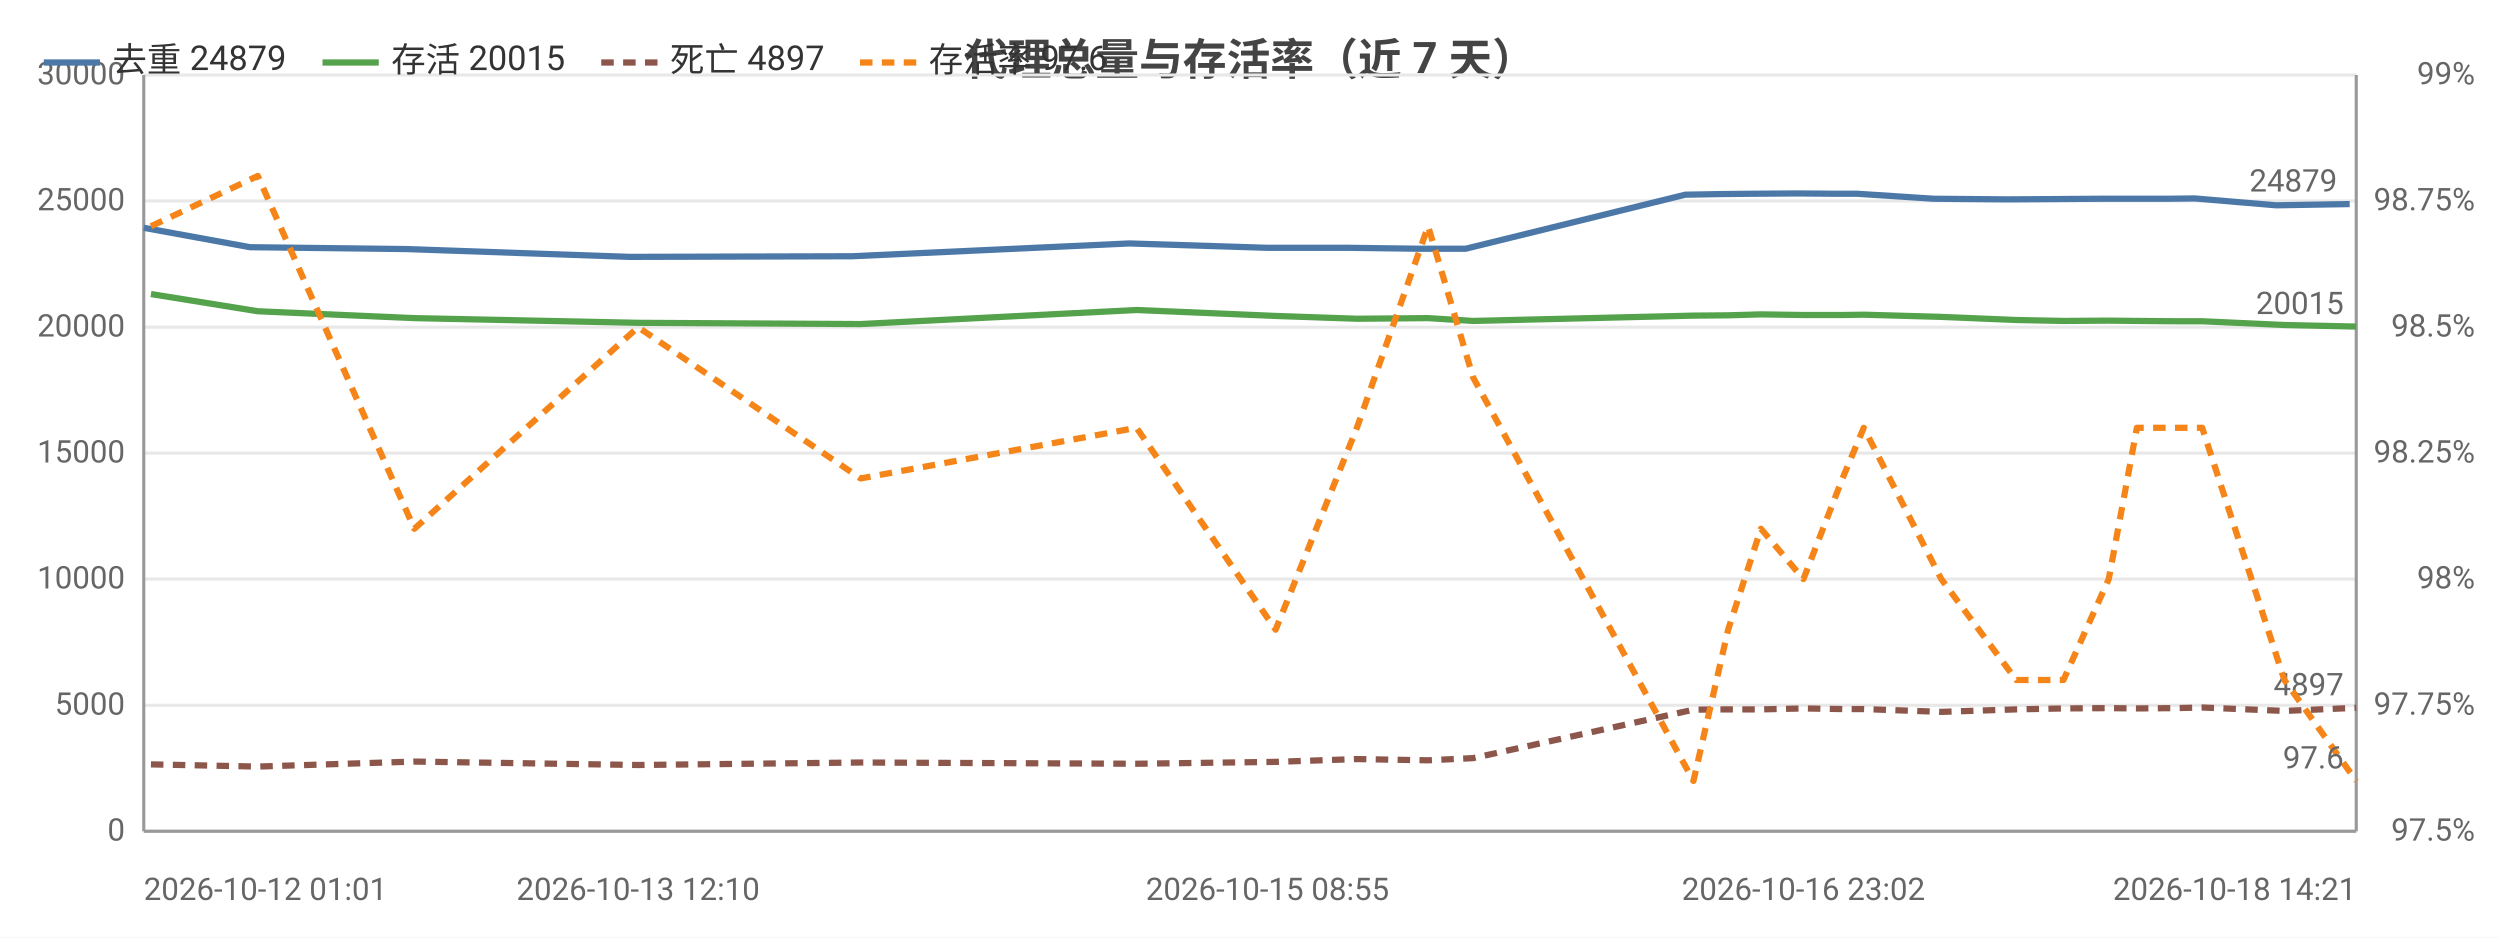
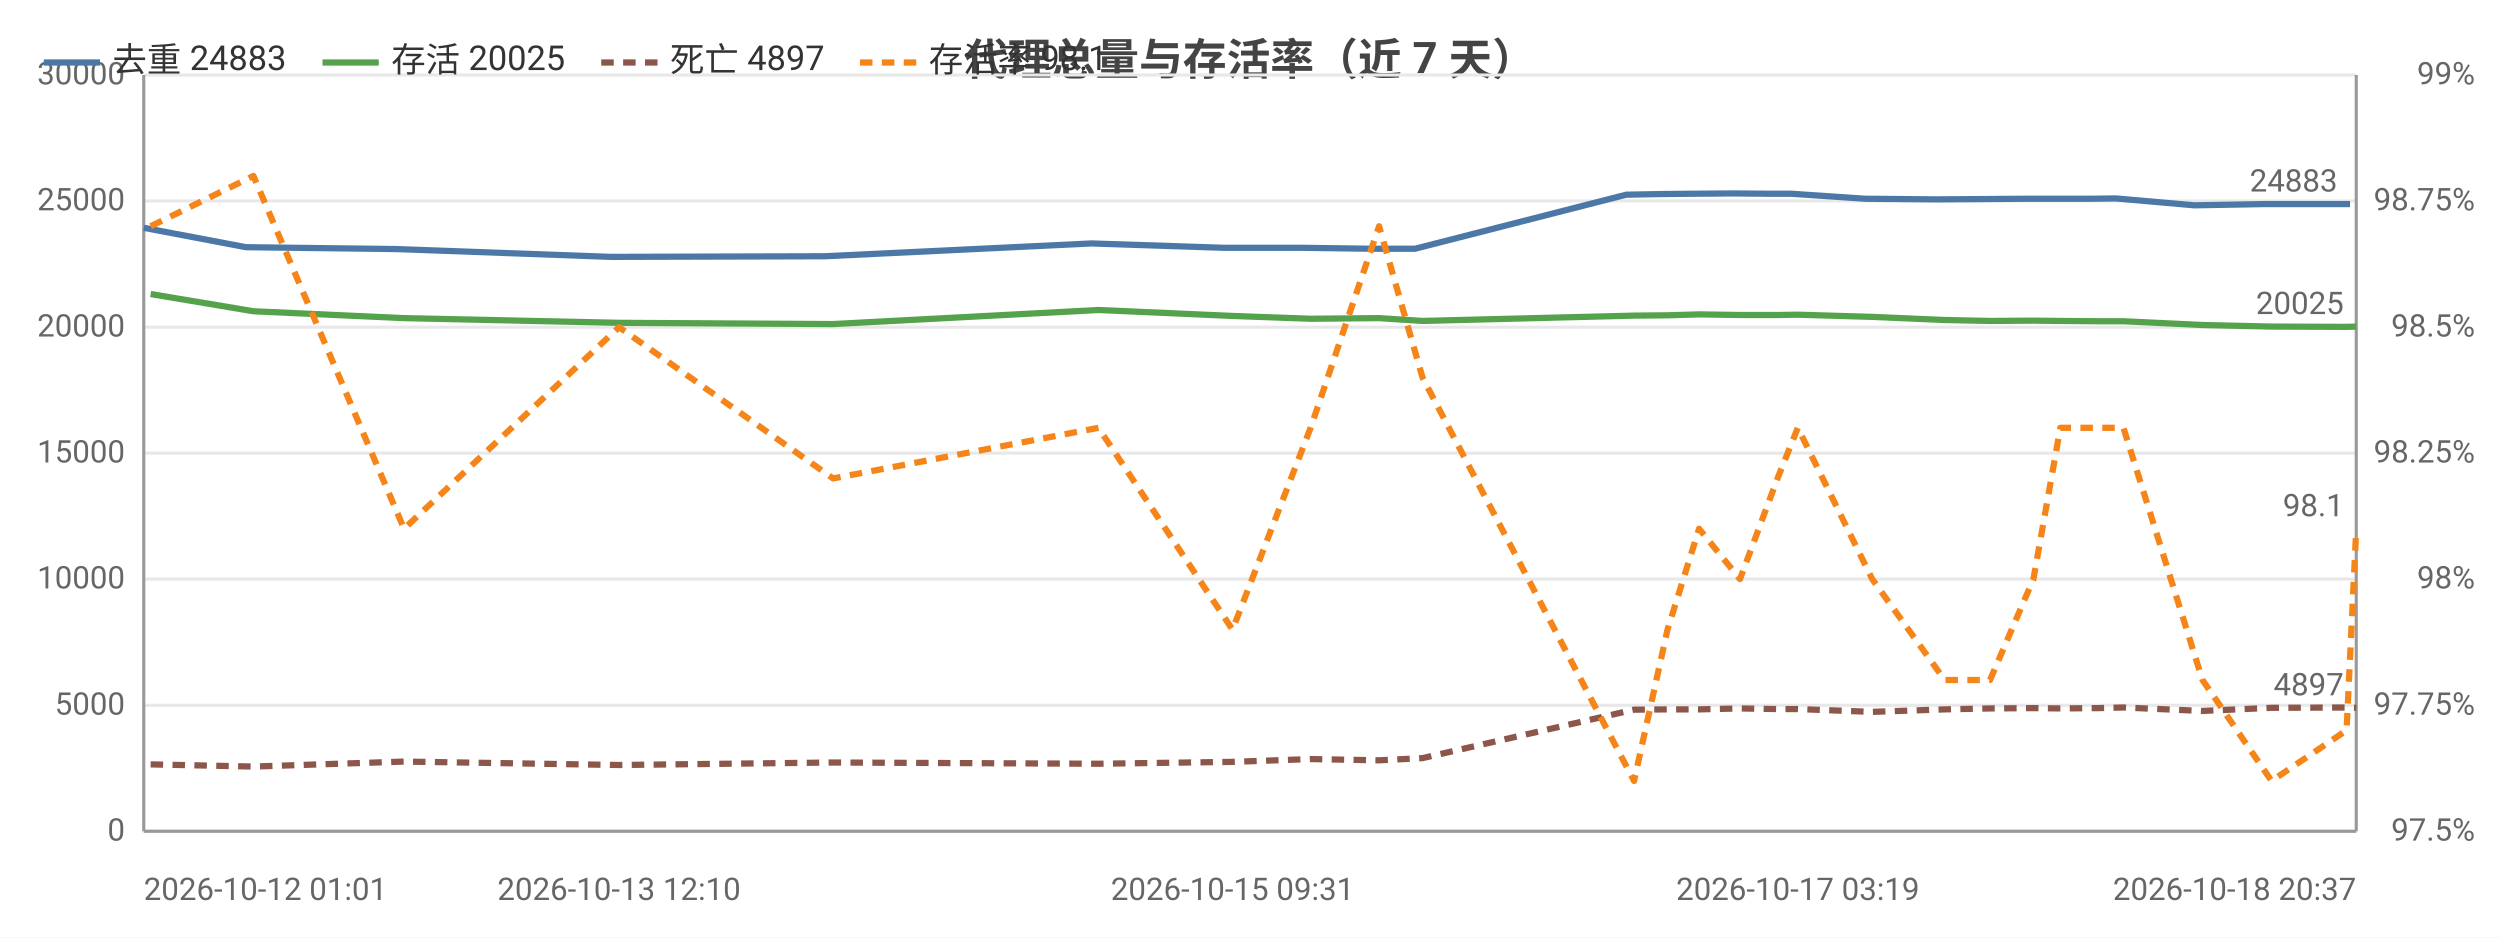
<svg xmlns="http://www.w3.org/2000/svg" width="800" height="300" viewBox="0 0 800 300">
  <rect width="800" height="300" fill="#ffffff" />
  <style>text{font-family:system-ui,-apple-system,'Segoe UI',Roboto,'PingFang SC','Microsoft YaHei','Noto Sans CJK SC',sans-serif}.g{stroke:#e8e8e8;stroke-width:1}.a{stroke:#999;stroke-width:1}.t{font-size:10px;fill:#666}.m{font-size:10px;text-anchor:middle;fill:#666}.e{font-size:10px;text-anchor:end;fill:#666}.l{font-size:11px;fill:#333}.tt{font-size:14px;font-weight:600;text-anchor:middle;fill:#444}.em{font-size:13px;text-anchor:middle;fill:#999}</style>
  <text class="tt" x="400.0" y="24">代理总量与存活率（近 7 天）</text>
  <line class="g" x1="46" y1="266" x2="754" y2="266" />
  <text class="e" x="40" y="269">0</text>
  <line class="g" x1="46" y1="225.7" x2="754" y2="225.7" />
  <text class="e" x="40" y="228.7">5000</text>
  <line class="g" x1="46" y1="185.3" x2="754" y2="185.3" />
  <text class="e" x="40" y="188.3">10000</text>
  <line class="g" x1="46" y1="145" x2="754" y2="145" />
  <text class="e" x="40" y="148">15000</text>
  <line class="g" x1="46" y1="104.7" x2="754" y2="104.7" />
  <text class="e" x="40" y="107.7">20000</text>
  <line class="g" x1="46" y1="64.3" x2="754" y2="64.3" />
  <text class="e" x="40" y="67.3">25000</text>
  <line class="g" x1="46" y1="24" x2="754" y2="24" />
  <text class="e" x="40" y="27">30000</text>
  <text class="e" x="792" y="269">97.5%</text>
  <text class="e" x="792" y="228.7">97.75%</text>
  <text class="e" x="792" y="188.3">98%</text>
  <text class="e" x="792" y="148">98.25%</text>
  <text class="e" x="792" y="107.7">98.5%</text>
  <text class="e" x="792" y="67.3">98.75%</text>
  <text class="e" x="792" y="27">99%</text>
  <line class="a" x1="754" y1="24" x2="754" y2="266" />
  <line class="a" x1="46" y1="24" x2="46" y2="266" />
  <line class="a" x1="46" y1="266" x2="754" y2="266" />
-   <polyline fill="none" stroke="#4c78a8" stroke-width="2" stroke-linejoin="round" points="46,72.9 80.0,79.1 130.1,79.7 201.5,82.2 272.7,82.0 361.4,77.9 405.6,79.3 431.7,79.3 454.6,79.6 469.0,79.6 539.3,62.3 550.8,62.1 560.7,62.0 575.1,61.9 587.3,62.0 594.3,62.0 618.8,63.6 642.4,63.8 657.8,63.7 672.1,63.6 681.5,63.6 693.6,63.6 702.3,63.5 728.4,65.7 751.9,65.3" />
+   <polyline fill="none" stroke="#4c78a8" stroke-width="2" stroke-linejoin="round" points="46,72.9 78.7,79.1 126.9,79.7 195.5,82.2 264.0,82.0 349.3,77.9 391.8,79.3 416.9,79.3 439.0,79.6 452.8,79.6 520.4,62.3 531.5,62.1 541.0,62.0 554.8,61.9 566.6,62.0 573.3,62.0 596.9,63.6 619.6,63.8 634.4,63.7 648.2,63.6 657.2,63.6 668.8,63.6 677.1,63.5 702.2,65.7 724.9,65.3 748.4,65.3 752.0,65.3" />
  <circle cx="46" cy="72.9" r="4" fill="transparent" />
-   <circle cx="80.0" cy="79.1" r="4" fill="transparent" />
-   <circle cx="201.5" cy="82.2" r="4" fill="transparent" />
-   <circle cx="272.7" cy="82.0" r="4" fill="transparent" />
-   <circle cx="361.4" cy="77.9" r="4" fill="transparent" />
-   <circle cx="405.6" cy="79.3" r="4" fill="transparent" />
-   <circle cx="454.6" cy="79.6" r="4" fill="transparent" />
-   <circle cx="469.0" cy="79.6" r="4" fill="transparent" />
-   <circle cx="539.3" cy="62.3" r="4" fill="transparent" />
-   <circle cx="550.8" cy="62.1" r="4" fill="transparent" />
-   <circle cx="575.1" cy="61.9" r="4" fill="transparent" />
-   <circle cx="587.3" cy="62.0" r="4" fill="transparent" />
-   <circle cx="594.3" cy="62.0" r="4" fill="transparent" />
-   <circle cx="618.8" cy="63.6" r="4" fill="transparent" />
-   <circle cx="657.8" cy="63.7" r="4" fill="transparent" />
-   <circle cx="672.1" cy="63.6" r="4" fill="transparent" />
-   <circle cx="681.5" cy="63.6" r="4" fill="transparent" />
-   <circle cx="693.6" cy="63.6" r="4" fill="transparent" />
-   <circle cx="728.4" cy="65.7" r="4" fill="transparent" />
-   <circle cx="751.9" cy="65.3" r="4" fill="transparent" />
-   <text class="t" x="747.9" y="61.3" text-anchor="end" fill="#4c78a8">24879</text>
-   <polyline fill="none" stroke="#54a24b" stroke-width="2" stroke-linejoin="round" points="48.3,94.1 82.5,99.6 132.6,101.8 204.2,103.3 275.4,103.7 363.7,99.2 408.2,101.1 434.2,102.0 457.0,101.8 471.4,102.7 541.9,101.0 553.0,100.9 563.5,100.6 577.1,100.8 589.6,100.8 596.4,100.7 621.2,101.4 645.2,102.4 660.3,102.7 674.8,102.6 683.8,102.7 696.2,102.8 704.7,102.8 731.0,104.0 754,104.5" />
-   <circle cx="48.3" cy="94.1" r="4" fill="transparent" />
-   <circle cx="82.5" cy="99.6" r="4" fill="transparent" />
-   <circle cx="204.2" cy="103.3" r="4" fill="transparent" />
-   <circle cx="275.4" cy="103.7" r="4" fill="transparent" />
-   <circle cx="363.7" cy="99.2" r="4" fill="transparent" />
-   <circle cx="408.2" cy="101.1" r="4" fill="transparent" />
-   <circle cx="457.0" cy="101.8" r="4" fill="transparent" />
-   <circle cx="471.4" cy="102.7" r="4" fill="transparent" />
-   <circle cx="541.9" cy="101.0" r="4" fill="transparent" />
-   <circle cx="553.0" cy="100.9" r="4" fill="transparent" />
-   <circle cx="577.1" cy="100.8" r="4" fill="transparent" />
-   <circle cx="589.6" cy="100.8" r="4" fill="transparent" />
-   <circle cx="596.4" cy="100.7" r="4" fill="transparent" />
-   <circle cx="621.2" cy="101.4" r="4" fill="transparent" />
-   <circle cx="660.3" cy="102.7" r="4" fill="transparent" />
-   <circle cx="674.8" cy="102.6" r="4" fill="transparent" />
-   <circle cx="683.8" cy="102.7" r="4" fill="transparent" />
-   <circle cx="696.2" cy="102.8" r="4" fill="transparent" />
-   <circle cx="731.0" cy="104.0" r="4" fill="transparent" />
+   <circle cx="78.7" cy="79.1" r="4" fill="transparent" />
+   <circle cx="195.5" cy="82.2" r="4" fill="transparent" />
+   <circle cx="264.0" cy="82.0" r="4" fill="transparent" />
+   <circle cx="349.3" cy="77.9" r="4" fill="transparent" />
+   <circle cx="416.9" cy="79.3" r="4" fill="transparent" />
+   <circle cx="439.0" cy="79.6" r="4" fill="transparent" />
+   <circle cx="520.4" cy="62.3" r="4" fill="transparent" />
+   <circle cx="531.5" cy="62.1" r="4" fill="transparent" />
+   <circle cx="541.0" cy="62.0" r="4" fill="transparent" />
+   <circle cx="566.6" cy="62.0" r="4" fill="transparent" />
+   <circle cx="573.3" cy="62.0" r="4" fill="transparent" />
+   <circle cx="596.9" cy="63.6" r="4" fill="transparent" />
+   <circle cx="634.4" cy="63.7" r="4" fill="transparent" />
+   <circle cx="648.2" cy="63.6" r="4" fill="transparent" />
+   <circle cx="668.8" cy="63.6" r="4" fill="transparent" />
+   <circle cx="677.1" cy="63.5" r="4" fill="transparent" />
+   <circle cx="702.2" cy="65.7" r="4" fill="transparent" />
+   <circle cx="748.4" cy="65.3" r="4" fill="transparent" />
+   <circle cx="752.0" cy="65.3" r="4" fill="transparent" />
+   <text class="t" x="748.0" y="61.3" text-anchor="end" fill="#4c78a8">24883</text>
+   <polyline fill="none" stroke="#54a24b" stroke-width="2" stroke-linejoin="round" points="48.2,94.1 81.1,99.6 129.3,101.8 198.1,103.3 266.6,103.7 351.5,99.2 394.4,101.1 419.4,102.0 441.3,101.8 455.2,102.7 522.9,101.0 533.6,100.9 543.7,100.6 556.8,100.8 568.8,100.8 575.3,100.7 599.1,101.4 622.3,102.4 636.8,102.7 650.7,102.6 659.3,102.7 671.3,102.8 679.5,102.8 704.8,104.0 726.9,104.5 750.9,104.6 754,104.5" />
+   <circle cx="48.2" cy="94.1" r="4" fill="transparent" />
+   <circle cx="81.1" cy="99.6" r="4" fill="transparent" />
+   <circle cx="198.1" cy="103.3" r="4" fill="transparent" />
+   <circle cx="266.6" cy="103.7" r="4" fill="transparent" />
+   <circle cx="351.5" cy="99.2" r="4" fill="transparent" />
+   <circle cx="419.4" cy="102.0" r="4" fill="transparent" />
+   <circle cx="441.3" cy="101.8" r="4" fill="transparent" />
+   <circle cx="522.9" cy="101.0" r="4" fill="transparent" />
+   <circle cx="533.6" cy="100.9" r="4" fill="transparent" />
+   <circle cx="543.7" cy="100.6" r="4" fill="transparent" />
+   <circle cx="568.8" cy="100.8" r="4" fill="transparent" />
+   <circle cx="575.3" cy="100.7" r="4" fill="transparent" />
+   <circle cx="599.1" cy="101.4" r="4" fill="transparent" />
+   <circle cx="636.8" cy="102.7" r="4" fill="transparent" />
+   <circle cx="650.7" cy="102.6" r="4" fill="transparent" />
+   <circle cx="671.3" cy="102.8" r="4" fill="transparent" />
+   <circle cx="679.5" cy="102.8" r="4" fill="transparent" />
+   <circle cx="704.8" cy="104.0" r="4" fill="transparent" />
+   <circle cx="750.9" cy="104.6" r="4" fill="transparent" />
  <circle cx="754" cy="104.5" r="4" fill="transparent" />
-   <text class="t" x="750" y="100.5" text-anchor="end" fill="#54a24b">20015</text>
-   <polyline fill="none" stroke="#8c564b" stroke-width="2" stroke-dasharray="4,3" stroke-linejoin="round" points="48.3,244.6 82.5,245.3 132.6,243.7 204.2,244.8 275.4,244.0 363.7,244.4 408.2,243.8 434.2,242.9 457.0,243.3 471.4,242.6 541.9,227.1 553.0,227.0 563.5,227.0 577.1,226.7 589.6,226.9 596.4,226.9 621.2,227.8 645.2,227.0 660.3,226.7 674.8,226.6 683.8,226.7 696.2,226.6 704.7,226.4 731.0,227.5 754,226.5" />
-   <circle cx="48.3" cy="244.6" r="4" fill="transparent" />
-   <circle cx="82.5" cy="245.3" r="4" fill="transparent" />
-   <circle cx="204.2" cy="244.8" r="4" fill="transparent" />
-   <circle cx="275.4" cy="244.0" r="4" fill="transparent" />
-   <circle cx="363.7" cy="244.4" r="4" fill="transparent" />
-   <circle cx="408.2" cy="243.8" r="4" fill="transparent" />
-   <circle cx="457.0" cy="243.3" r="4" fill="transparent" />
-   <circle cx="471.4" cy="242.6" r="4" fill="transparent" />
-   <circle cx="541.9" cy="227.1" r="4" fill="transparent" />
-   <circle cx="553.0" cy="227.0" r="4" fill="transparent" />
-   <circle cx="577.1" cy="226.7" r="4" fill="transparent" />
-   <circle cx="589.6" cy="226.9" r="4" fill="transparent" />
-   <circle cx="596.4" cy="226.9" r="4" fill="transparent" />
-   <circle cx="621.2" cy="227.8" r="4" fill="transparent" />
-   <circle cx="660.3" cy="226.7" r="4" fill="transparent" />
-   <circle cx="674.8" cy="226.6" r="4" fill="transparent" />
-   <circle cx="683.8" cy="226.7" r="4" fill="transparent" />
-   <circle cx="696.2" cy="226.6" r="4" fill="transparent" />
-   <circle cx="731.0" cy="227.5" r="4" fill="transparent" />
+   <text class="t" x="750" y="100.5" text-anchor="end" fill="#54a24b">20025</text>
+   <polyline fill="none" stroke="#8c564b" stroke-width="2" stroke-dasharray="4,3" stroke-linejoin="round" points="48.2,244.6 81.1,245.3 129.3,243.7 198.1,244.8 266.6,244.0 351.5,244.4 394.4,243.8 419.4,242.9 441.3,243.3 455.2,242.6 522.9,227.1 533.6,227.0 543.7,227.0 556.8,226.7 568.8,226.9 575.3,226.9 599.1,227.8 622.3,227.0 636.8,226.7 650.7,226.6 659.3,226.7 671.3,226.6 679.5,226.4 704.8,227.5 726.9,226.5 750.9,226.4 754,226.5" />
+   <circle cx="48.2" cy="244.6" r="4" fill="transparent" />
+   <circle cx="81.1" cy="245.3" r="4" fill="transparent" />
+   <circle cx="198.1" cy="244.8" r="4" fill="transparent" />
+   <circle cx="266.6" cy="244.0" r="4" fill="transparent" />
+   <circle cx="351.5" cy="244.4" r="4" fill="transparent" />
+   <circle cx="419.4" cy="242.9" r="4" fill="transparent" />
+   <circle cx="441.3" cy="243.3" r="4" fill="transparent" />
+   <circle cx="522.9" cy="227.1" r="4" fill="transparent" />
+   <circle cx="533.6" cy="227.0" r="4" fill="transparent" />
+   <circle cx="543.7" cy="227.0" r="4" fill="transparent" />
+   <circle cx="568.8" cy="226.9" r="4" fill="transparent" />
+   <circle cx="575.3" cy="226.9" r="4" fill="transparent" />
+   <circle cx="599.1" cy="227.8" r="4" fill="transparent" />
+   <circle cx="636.8" cy="226.7" r="4" fill="transparent" />
+   <circle cx="650.7" cy="226.6" r="4" fill="transparent" />
+   <circle cx="671.3" cy="226.6" r="4" fill="transparent" />
+   <circle cx="679.5" cy="226.4" r="4" fill="transparent" />
+   <circle cx="704.8" cy="227.5" r="4" fill="transparent" />
+   <circle cx="750.9" cy="226.4" r="4" fill="transparent" />
  <circle cx="754" cy="226.5" r="4" fill="transparent" />
  <text class="t" x="750" y="222.5" text-anchor="end" fill="#8c564b">4897</text>
-   <polyline fill="none" stroke="#f58518" stroke-width="2" stroke-dasharray="4,3" stroke-linejoin="round" points="48.3,72.4 82.5,56.3 132.6,169.2 204.2,104.7 275.4,153.1 363.7,136.9 408.2,201.5 434.2,136.9 457.0,72.4 471.4,120.8 541.9,249.9 553.0,201.5 563.5,169.2 577.1,185.3 589.6,153.1 596.4,136.9 621.2,185.3 645.2,217.6 660.3,217.6 674.8,185.3 683.8,136.9 696.2,136.9 704.7,136.9 731.0,217.6 754,249.9" />
-   <circle cx="48.3" cy="72.4" r="4" fill="transparent" />
-   <circle cx="82.5" cy="56.3" r="4" fill="transparent" />
-   <circle cx="204.2" cy="104.7" r="4" fill="transparent" />
-   <circle cx="275.4" cy="153.1" r="4" fill="transparent" />
-   <circle cx="363.7" cy="136.9" r="4" fill="transparent" />
-   <circle cx="408.2" cy="201.5" r="4" fill="transparent" />
-   <circle cx="457.0" cy="72.4" r="4" fill="transparent" />
-   <circle cx="471.4" cy="120.8" r="4" fill="transparent" />
-   <circle cx="541.9" cy="249.9" r="4" fill="transparent" />
-   <circle cx="553.0" cy="201.5" r="4" fill="transparent" />
-   <circle cx="577.1" cy="185.3" r="4" fill="transparent" />
-   <circle cx="589.6" cy="153.1" r="4" fill="transparent" />
-   <circle cx="596.4" cy="136.9" r="4" fill="transparent" />
-   <circle cx="621.2" cy="185.3" r="4" fill="transparent" />
-   <circle cx="660.3" cy="217.6" r="4" fill="transparent" />
-   <circle cx="674.8" cy="185.3" r="4" fill="transparent" />
-   <circle cx="683.8" cy="136.9" r="4" fill="transparent" />
-   <circle cx="696.2" cy="136.9" r="4" fill="transparent" />
-   <circle cx="731.0" cy="217.6" r="4" fill="transparent" />
-   <circle cx="754" cy="249.9" r="4" fill="transparent" />
-   <text class="t" x="750" y="245.9" text-anchor="end" fill="#f58518">97.6</text>
+   <polyline fill="none" stroke="#f58518" stroke-width="2" stroke-dasharray="4,3" stroke-linejoin="round" points="48.2,72.4 81.1,56.3 129.3,169.2 198.1,104.7 266.6,153.1 351.5,136.9 394.4,201.5 419.4,136.9 441.3,72.4 455.2,120.8 522.9,249.9 533.6,201.5 543.7,169.2 556.8,185.3 568.8,153.1 575.3,136.9 599.1,185.3 622.3,217.6 636.8,217.6 650.7,185.3 659.3,136.9 671.3,136.9 679.5,136.9 704.8,217.6 726.9,249.9 750.9,233.7 754,169.2" />
+   <circle cx="48.2" cy="72.4" r="4" fill="transparent" />
+   <circle cx="81.1" cy="56.3" r="4" fill="transparent" />
+   <circle cx="198.1" cy="104.7" r="4" fill="transparent" />
+   <circle cx="266.6" cy="153.1" r="4" fill="transparent" />
+   <circle cx="351.5" cy="136.9" r="4" fill="transparent" />
+   <circle cx="419.4" cy="136.9" r="4" fill="transparent" />
+   <circle cx="441.3" cy="72.4" r="4" fill="transparent" />
+   <circle cx="522.9" cy="249.9" r="4" fill="transparent" />
+   <circle cx="533.6" cy="201.5" r="4" fill="transparent" />
+   <circle cx="543.7" cy="169.2" r="4" fill="transparent" />
+   <circle cx="568.8" cy="153.1" r="4" fill="transparent" />
+   <circle cx="575.3" cy="136.9" r="4" fill="transparent" />
+   <circle cx="599.1" cy="185.3" r="4" fill="transparent" />
+   <circle cx="636.8" cy="217.6" r="4" fill="transparent" />
+   <circle cx="650.7" cy="185.3" r="4" fill="transparent" />
+   <circle cx="671.3" cy="136.9" r="4" fill="transparent" />
+   <circle cx="679.5" cy="136.9" r="4" fill="transparent" />
+   <circle cx="704.8" cy="217.6" r="4" fill="transparent" />
+   <circle cx="750.9" cy="233.7" r="4" fill="transparent" />
+   <circle cx="754" cy="169.2" r="4" fill="transparent" />
+   <text class="t" x="750" y="165.2" text-anchor="end" fill="#f58518">98.1</text>
  <text class="t" x="46" y="288">2026-10-12 01:01</text>
-   <text class="m" x="204.2" y="288">2026-10-13 12:10</text>
-   <text class="m" x="405.6" y="288">2026-10-15 08:55</text>
-   <text class="m" x="577.1" y="288">2026-10-16 23:02</text>
-   <text class="e" x="754" y="288">2026-10-18 14:21</text>
+   <text class="m" x="198.1" y="288">2026-10-13 12:10</text>
+   <text class="m" x="394.4" y="288">2026-10-15 09:31</text>
+   <text class="m" x="575.3" y="288">2026-10-17 03:19</text>
+   <text class="e" x="754" y="288">2026-10-18 20:37</text>
  <line x1="14" y1="20" x2="32" y2="20" stroke="#4c78a8" stroke-width="2" />
-   <text class="l" x="36" y="23">去重 24879</text>
+   <text class="l" x="36" y="23">去重 24883</text>
  <line x1="103.2" y1="20" x2="121.2" y2="20" stroke="#54a24b" stroke-width="2" />
-   <text class="l" x="125.2" y="23">存活 20015</text>
+   <text class="l" x="125.2" y="23">存活 20025</text>
  <line x1="192.4" y1="20" x2="210.4" y2="20" stroke="#8c564b" stroke-width="2" stroke-dasharray="4,3" />
  <text class="l" x="214.4" y="23">死亡 4897</text>
  <line x1="275.2" y1="20" x2="293.2" y2="20" stroke="#f58518" stroke-width="2" stroke-dasharray="4,3" />
-   <text class="l" x="297.2" y="23">存活率 97.6</text>
+   <text class="l" x="297.2" y="23">存活率 98.1</text>
</svg>
